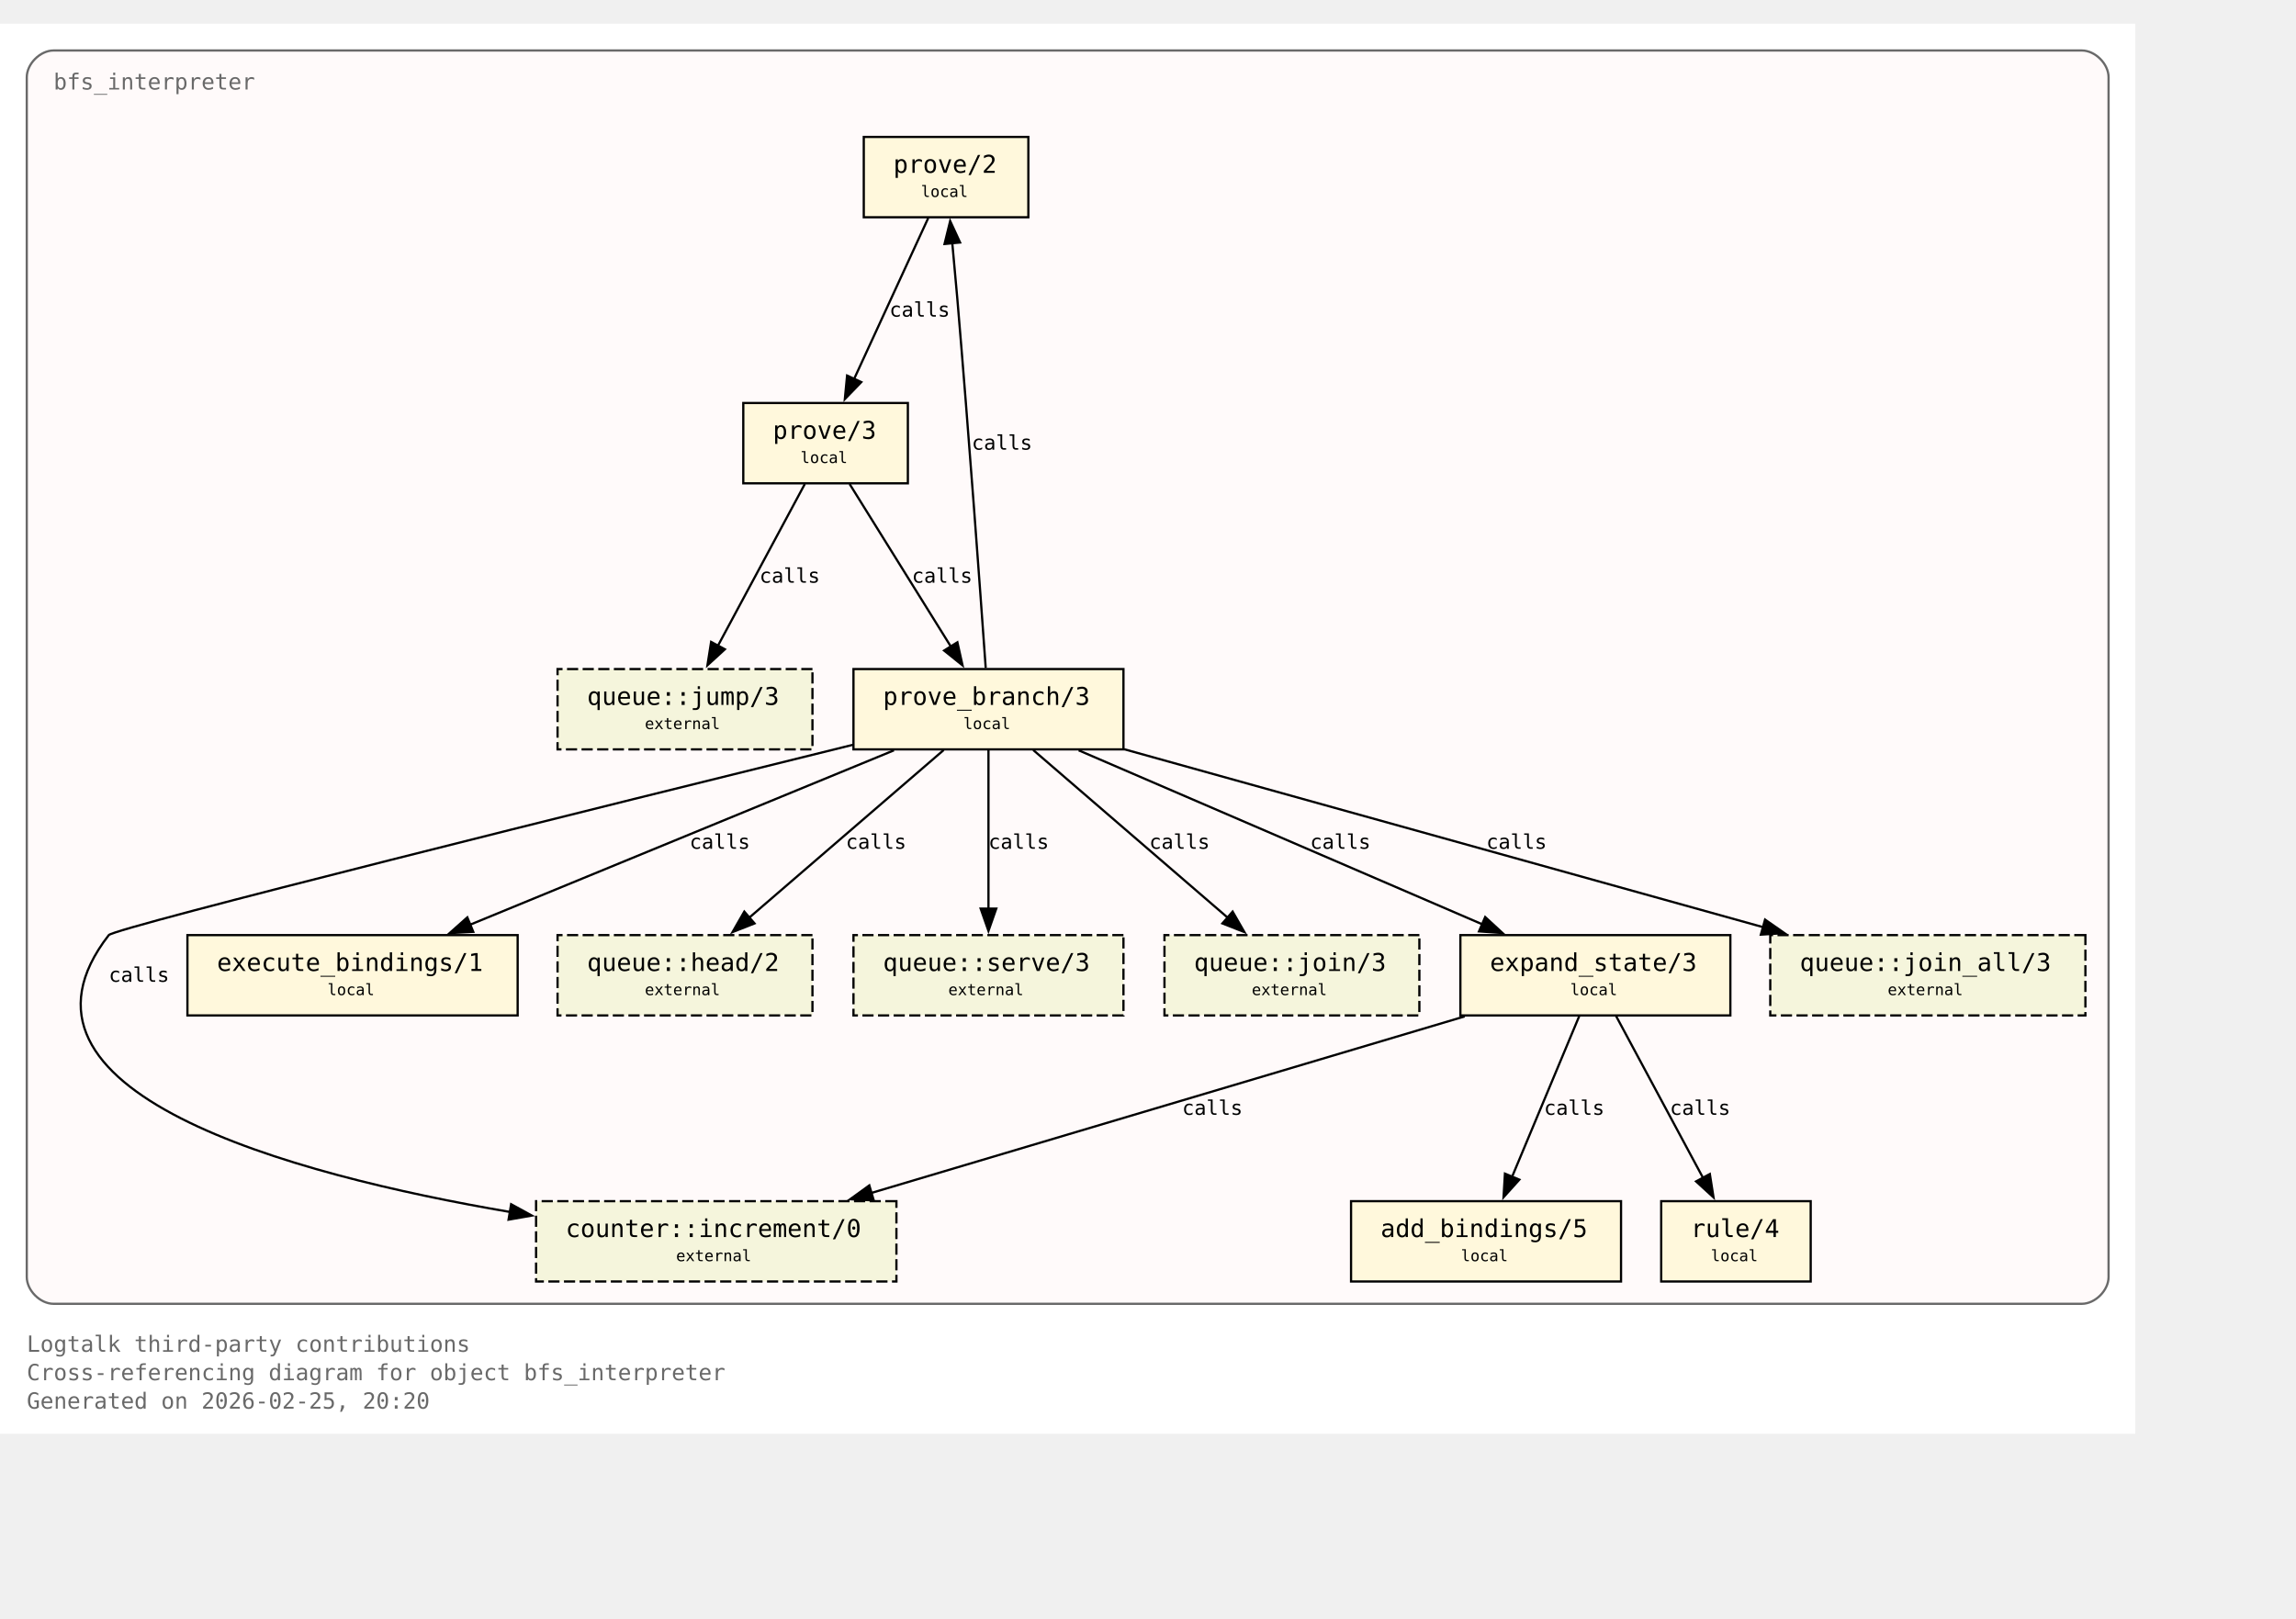
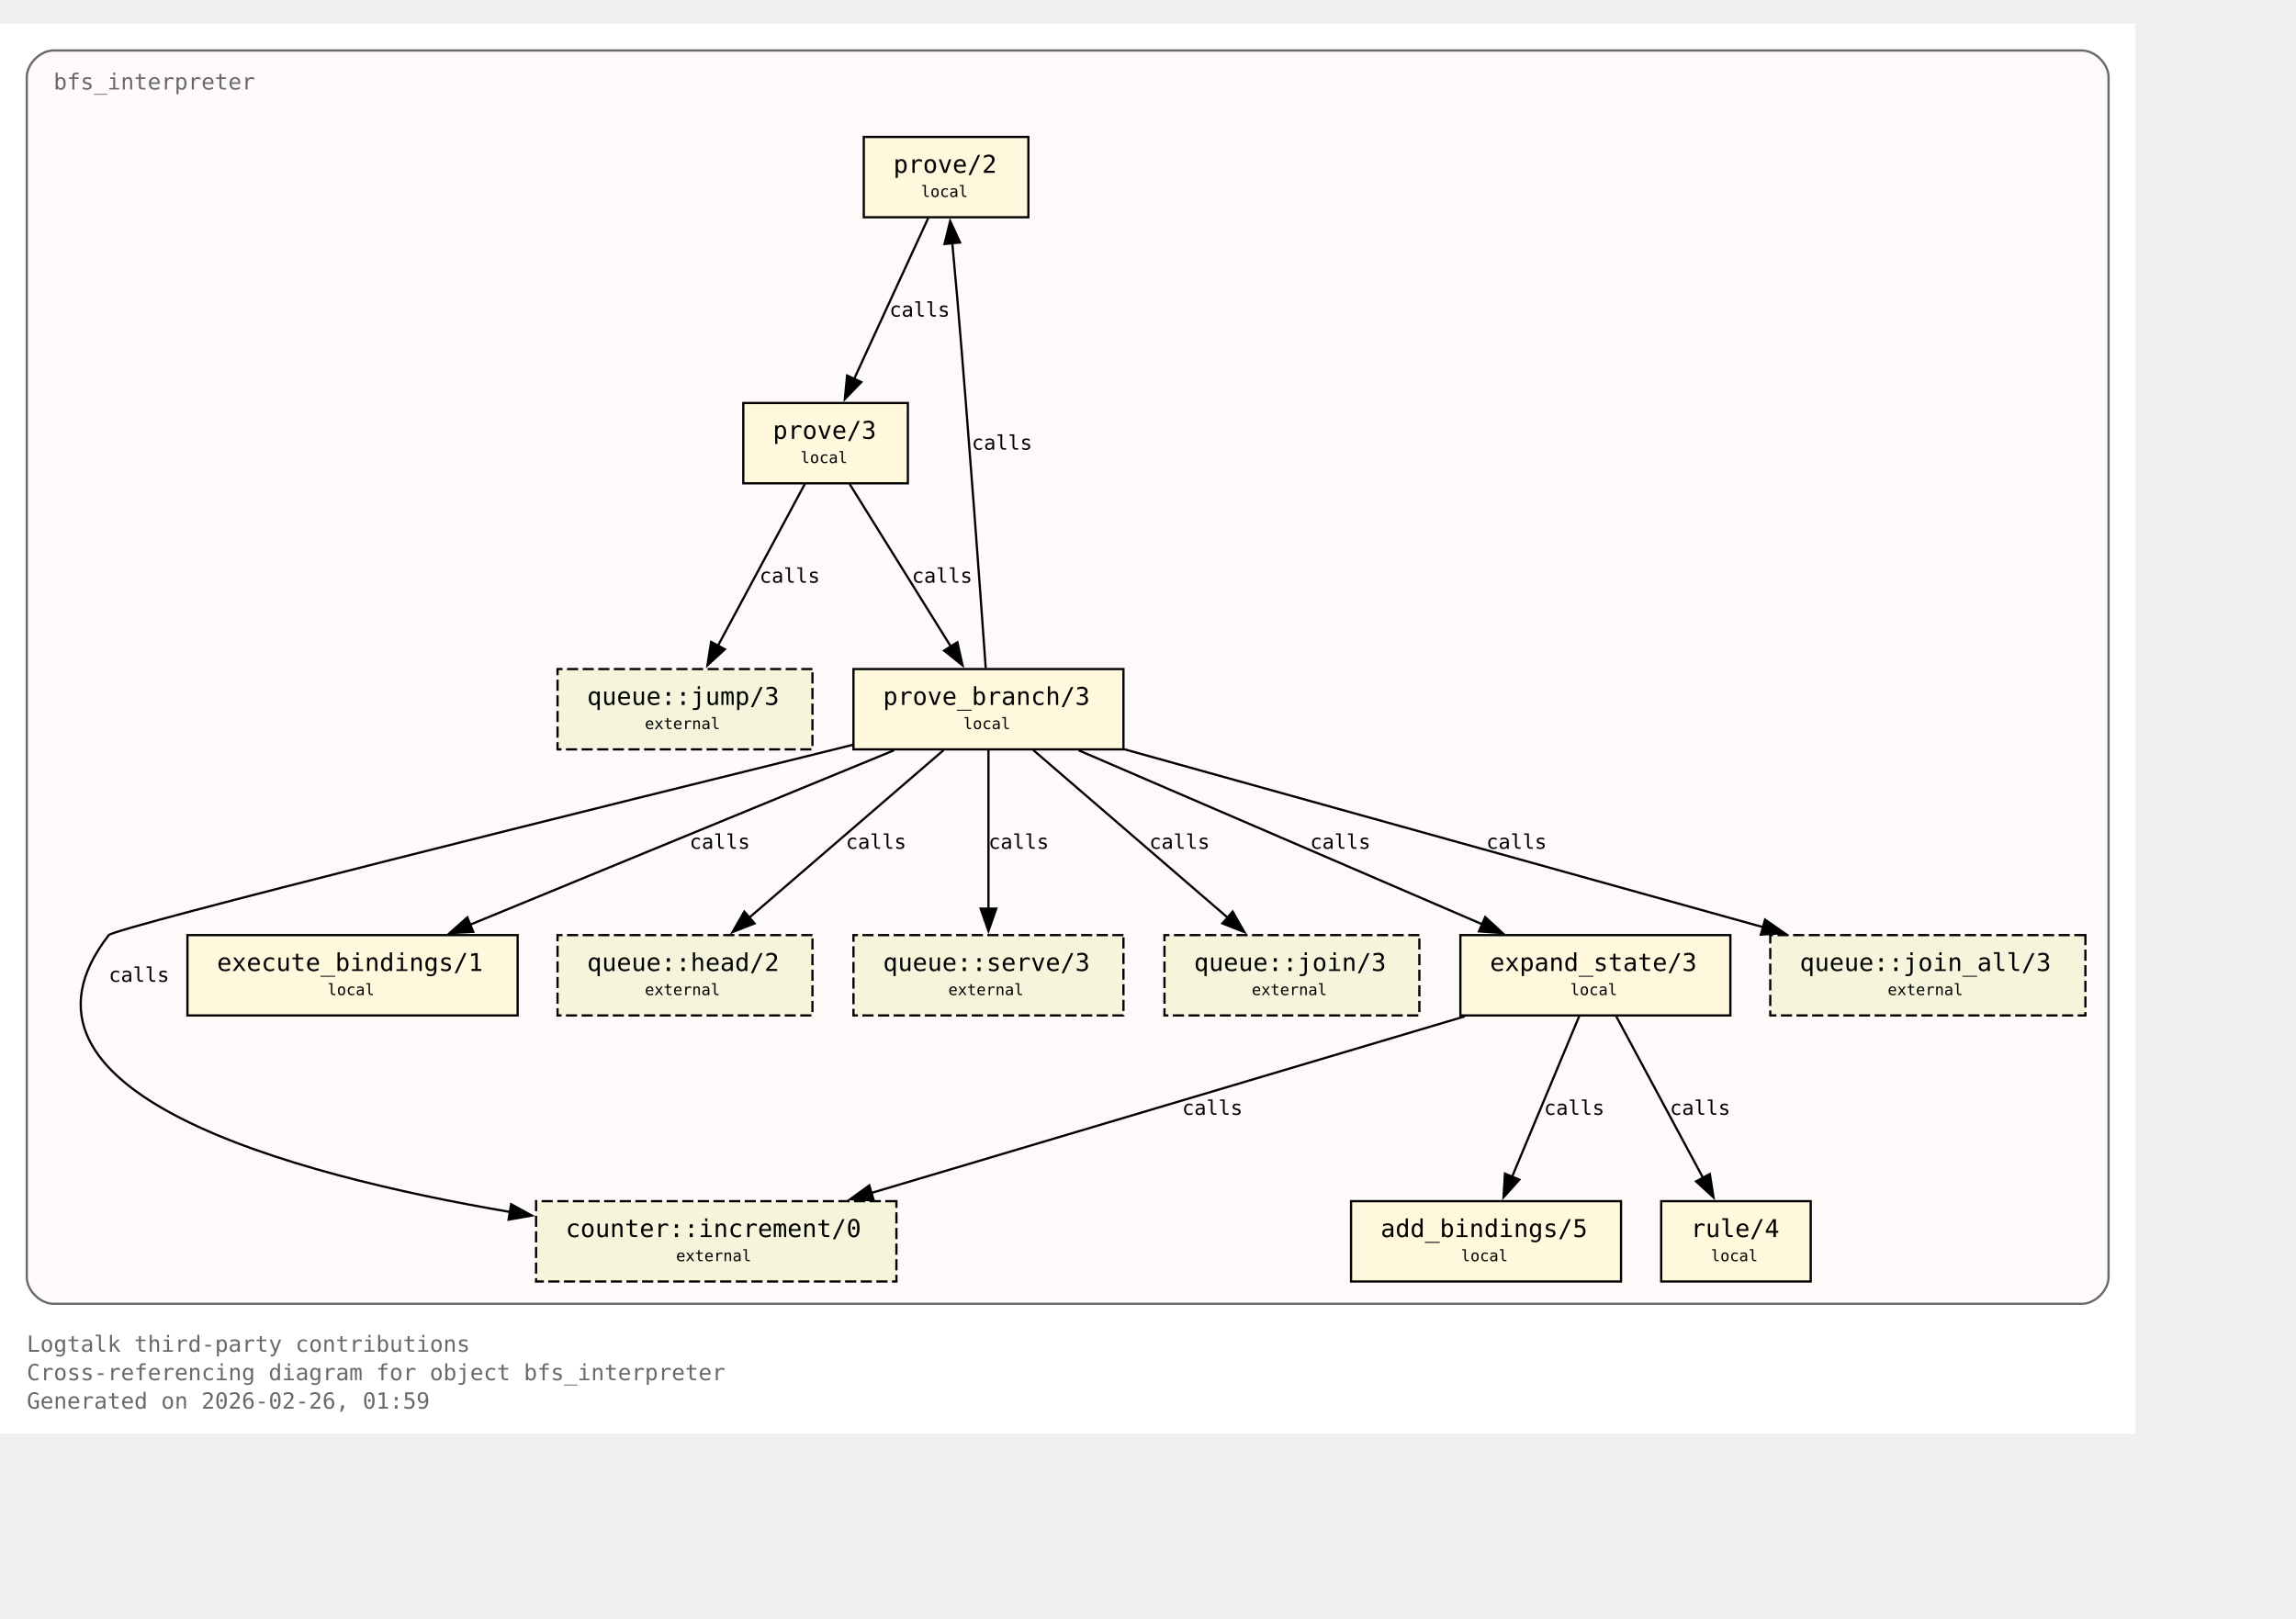
<svg xmlns="http://www.w3.org/2000/svg" xmlns:xlink="http://www.w3.org/1999/xlink" width="1101pt" height="776pt" viewBox="72.00 72.00 1029.00 704.00">
  <g id="graph0" class="graph" transform="scale(1 1) rotate(0) translate(76 700)">
    <polygon fill="white" stroke="none" points="-4,4 -4,-628 953,-628 953,4 -4,4" />
    <text xml:space="preserve" text-anchor="start" x="8" y="-32.75" font-family="Monospace" font-size="10.00" fill="dimgray">Logtalk third-party contributions</text>
    <text xml:space="preserve" text-anchor="start" x="8" y="-20" font-family="Monospace" font-size="10.00" fill="dimgray">Cross-referencing diagram for object bfs_interpreter</text>
-     <text xml:space="preserve" text-anchor="start" x="8" y="-7.25" font-family="Monospace" font-size="10.00" fill="dimgray">Generated on 2026-02-25, 20:20</text>
+     <text xml:space="preserve" text-anchor="start" x="8" y="-7.25" font-family="Monospace" font-size="10.00" fill="dimgray">Generated on 2026-02-26, 01:59</text>
    <g id="clust1" class="cluster">
      <g id="a_clust1">
        <a xlink:title="bfs_interpreter">
          <path fill="snow" stroke="dimgray" d="M20,-54.25C20,-54.25 929,-54.25 929,-54.25 935,-54.25 941,-60.25 941,-66.25 941,-66.25 941,-604 941,-604 941,-610 935,-616 929,-616 929,-616 20,-616 20,-616 14,-616 8,-610 8,-604 8,-604 8,-66.25 8,-66.25 8,-60.25 14,-54.25 20,-54.25" />
          <g id="a_clust1_0">
-             <a xlink:href="https://github.com/LogtalkDotOrg/logtalk3/tree/442ab247ebcc42b18159d91cbcdb5950dae23af0/contributions/verdi_neruda/bfs_interpreter.lgt#L35" xlink:title="https://github.com/LogtalkDotOrg/logtalk3/tree/442ab247ebcc42b18159d91cbcdb5950dae23af0/contributions/verdi_neruda/bfs_interpreter.lgt#L35">
+             <a xlink:href="https://github.com/LogtalkDotOrg/logtalk3/tree/2a44deed89d2925216f0af64252473499b28fe9b/contributions/verdi_neruda/bfs_interpreter.lgt#L35" xlink:title="https://github.com/LogtalkDotOrg/logtalk3/tree/2a44deed89d2925216f0af64252473499b28fe9b/contributions/verdi_neruda/bfs_interpreter.lgt#L35">
              <text xml:space="preserve" text-anchor="start" x="20" y="-598.5" font-family="Monospace" font-size="10.00" fill="dimgray">bfs_interpreter</text>
            </a>
          </g>
        </a>
      </g>
    </g>
    <g id="node1" class="node">
      <polygon fill="cornsilk" stroke="black" points="456.88,-577.25 383.12,-577.25 383.12,-541.25 456.88,-541.25 456.88,-577.25" />
      <text xml:space="preserve" text-anchor="start" x="391.12" y="-561.95" font-family="Monospace" font-size="9.00"> </text>
      <g id="a_node1_1">
-         <a xlink:href="https://github.com/LogtalkDotOrg/logtalk3/tree/442ab247ebcc42b18159d91cbcdb5950dae23af0/contributions/verdi_neruda/bfs_interpreter.lgt#L45" xlink:title="https://github.com/LogtalkDotOrg/logtalk3/tree/442ab247ebcc42b18159d91cbcdb5950dae23af0/contributions/verdi_neruda/bfs_interpreter.lgt#L45">
+         <a xlink:href="https://github.com/LogtalkDotOrg/logtalk3/tree/2a44deed89d2925216f0af64252473499b28fe9b/contributions/verdi_neruda/bfs_interpreter.lgt#L45" xlink:title="https://github.com/LogtalkDotOrg/logtalk3/tree/2a44deed89d2925216f0af64252473499b28fe9b/contributions/verdi_neruda/bfs_interpreter.lgt#L45">
          <text xml:space="preserve" text-anchor="start" x="396.38" y="-561.17" font-family="Monospace" font-size="11.00">prove/2</text>
        </a>
      </g>
      <text xml:space="preserve" text-anchor="start" x="443.62" y="-561.95" font-family="Monospace" font-size="9.00"> </text>
      <text xml:space="preserve" text-anchor="start" x="391.12" y="-549.58" font-family="Monospace" font-size="9.00"> </text>
      <text xml:space="preserve" text-anchor="start" x="408.75" y="-550.35" font-family="Monospace" font-size="7.00">local</text>
      <text xml:space="preserve" text-anchor="start" x="443.62" y="-549.58" font-family="Monospace" font-size="9.00"> </text>
    </g>
    <g id="node2" class="node">
      <polygon fill="cornsilk" stroke="black" points="402.88,-458 329.12,-458 329.12,-422 402.88,-422 402.88,-458" />
      <text xml:space="preserve" text-anchor="start" x="337.12" y="-442.7" font-family="Monospace" font-size="9.00"> </text>
      <g id="a_node2_2">
-         <a xlink:href="https://github.com/LogtalkDotOrg/logtalk3/tree/442ab247ebcc42b18159d91cbcdb5950dae23af0/contributions/verdi_neruda/bfs_interpreter.lgt#L48" xlink:title="https://github.com/LogtalkDotOrg/logtalk3/tree/442ab247ebcc42b18159d91cbcdb5950dae23af0/contributions/verdi_neruda/bfs_interpreter.lgt#L48">
+         <a xlink:href="https://github.com/LogtalkDotOrg/logtalk3/tree/2a44deed89d2925216f0af64252473499b28fe9b/contributions/verdi_neruda/bfs_interpreter.lgt#L48" xlink:title="https://github.com/LogtalkDotOrg/logtalk3/tree/2a44deed89d2925216f0af64252473499b28fe9b/contributions/verdi_neruda/bfs_interpreter.lgt#L48">
          <text xml:space="preserve" text-anchor="start" x="342.38" y="-441.93" font-family="Monospace" font-size="11.00">prove/3</text>
        </a>
      </g>
      <text xml:space="preserve" text-anchor="start" x="389.62" y="-442.7" font-family="Monospace" font-size="9.00"> </text>
      <text xml:space="preserve" text-anchor="start" x="337.12" y="-430.32" font-family="Monospace" font-size="9.00"> </text>
      <text xml:space="preserve" text-anchor="start" x="354.75" y="-431.1" font-family="Monospace" font-size="7.00">local</text>
      <text xml:space="preserve" text-anchor="start" x="389.62" y="-430.32" font-family="Monospace" font-size="9.00"> </text>
    </g>
    <g id="edge1" class="edge">
      <g id="a_edge1">
-         <a xlink:href="https://github.com/LogtalkDotOrg/logtalk3/tree/442ab247ebcc42b18159d91cbcdb5950dae23af0/contributions/verdi_neruda/bfs_interpreter.lgt#L45" xlink:title="calls">
+         <a xlink:href="https://github.com/LogtalkDotOrg/logtalk3/tree/2a44deed89d2925216f0af64252473499b28fe9b/contributions/verdi_neruda/bfs_interpreter.lgt#L45" xlink:title="calls">
          <path fill="none" stroke="black" d="M412.03,-540.95C403.26,-521.9 389.03,-491 378.71,-468.6" />
          <polygon fill="black" stroke="black" points="382,-467.37 374.63,-459.75 375.64,-470.29 382,-467.37" />
        </a>
      </g>
      <g id="a_edge1-label">
-         <a xlink:href="https://github.com/LogtalkDotOrg/logtalk3/tree/442ab247ebcc42b18159d91cbcdb5950dae23af0/contributions/verdi_neruda/bfs_interpreter.lgt#L45" xlink:title="https://github.com/LogtalkDotOrg/logtalk3/tree/442ab247ebcc42b18159d91cbcdb5950dae23af0/contributions/verdi_neruda/bfs_interpreter.lgt#L45">
+         <a xlink:href="https://github.com/LogtalkDotOrg/logtalk3/tree/2a44deed89d2925216f0af64252473499b28fe9b/contributions/verdi_neruda/bfs_interpreter.lgt#L45" xlink:title="https://github.com/LogtalkDotOrg/logtalk3/tree/2a44deed89d2925216f0af64252473499b28fe9b/contributions/verdi_neruda/bfs_interpreter.lgt#L45">
          <text xml:space="preserve" text-anchor="start" x="394.62" y="-496.7" font-family="Monospace" font-size="9.00">calls</text>
        </a>
      </g>
    </g>
    <g id="node3" class="node">
      <polygon fill="cornsilk" stroke="black" points="499.5,-338.75 378.5,-338.75 378.5,-302.75 499.5,-302.75 499.5,-338.75" />
      <text xml:space="preserve" text-anchor="start" x="386.5" y="-323.45" font-family="Monospace" font-size="9.00"> </text>
      <g id="a_node3_3">
-         <a xlink:href="https://github.com/LogtalkDotOrg/logtalk3/tree/442ab247ebcc42b18159d91cbcdb5950dae23af0/contributions/verdi_neruda/bfs_interpreter.lgt#L53" xlink:title="https://github.com/LogtalkDotOrg/logtalk3/tree/442ab247ebcc42b18159d91cbcdb5950dae23af0/contributions/verdi_neruda/bfs_interpreter.lgt#L53">
+         <a xlink:href="https://github.com/LogtalkDotOrg/logtalk3/tree/2a44deed89d2925216f0af64252473499b28fe9b/contributions/verdi_neruda/bfs_interpreter.lgt#L53" xlink:title="https://github.com/LogtalkDotOrg/logtalk3/tree/2a44deed89d2925216f0af64252473499b28fe9b/contributions/verdi_neruda/bfs_interpreter.lgt#L53">
          <text xml:space="preserve" text-anchor="start" x="391.75" y="-322.68" font-family="Monospace" font-size="11.00">prove_branch/3</text>
        </a>
      </g>
      <text xml:space="preserve" text-anchor="start" x="486.25" y="-323.45" font-family="Monospace" font-size="9.00"> </text>
      <text xml:space="preserve" text-anchor="start" x="386.5" y="-311.07" font-family="Monospace" font-size="9.00"> </text>
      <text xml:space="preserve" text-anchor="start" x="427.75" y="-311.85" font-family="Monospace" font-size="7.00">local</text>
      <text xml:space="preserve" text-anchor="start" x="486.25" y="-311.07" font-family="Monospace" font-size="9.00"> </text>
    </g>
    <g id="edge2" class="edge">
      <g id="a_edge2">
-         <a xlink:href="https://github.com/LogtalkDotOrg/logtalk3/tree/442ab247ebcc42b18159d91cbcdb5950dae23af0/contributions/verdi_neruda/bfs_interpreter.lgt#L48" xlink:title="calls">
+         <a xlink:href="https://github.com/LogtalkDotOrg/logtalk3/tree/2a44deed89d2925216f0af64252473499b28fe9b/contributions/verdi_neruda/bfs_interpreter.lgt#L48" xlink:title="calls">
          <path fill="none" stroke="black" d="M376.77,-421.7C388.74,-402.48 408.22,-371.19 422.2,-348.74" />
          <polygon fill="black" stroke="black" points="425.07,-350.75 427.38,-340.41 419.13,-347.05 425.07,-350.75" />
        </a>
      </g>
      <g id="a_edge2-label">
-         <a xlink:href="https://github.com/LogtalkDotOrg/logtalk3/tree/442ab247ebcc42b18159d91cbcdb5950dae23af0/contributions/verdi_neruda/bfs_interpreter.lgt#L48" xlink:title="https://github.com/LogtalkDotOrg/logtalk3/tree/442ab247ebcc42b18159d91cbcdb5950dae23af0/contributions/verdi_neruda/bfs_interpreter.lgt#L48">
+         <a xlink:href="https://github.com/LogtalkDotOrg/logtalk3/tree/2a44deed89d2925216f0af64252473499b28fe9b/contributions/verdi_neruda/bfs_interpreter.lgt#L48" xlink:title="https://github.com/LogtalkDotOrg/logtalk3/tree/2a44deed89d2925216f0af64252473499b28fe9b/contributions/verdi_neruda/bfs_interpreter.lgt#L48">
          <text xml:space="preserve" text-anchor="start" x="404.69" y="-377.45" font-family="Monospace" font-size="9.00">calls</text>
        </a>
      </g>
    </g>
    <g id="node8" class="node">
      <polygon fill="beige" stroke="black" stroke-dasharray="5,2" points="360.12,-338.75 245.88,-338.75 245.88,-302.75 360.12,-302.75 360.12,-338.75" />
      <text xml:space="preserve" text-anchor="start" x="253.88" y="-323.45" font-family="Monospace" font-size="9.00"> </text>
      <g id="a_node8_4">
        <a xlink:href="https://logtalk.org/library/queuep_0.html#jump-3" xlink:title="https://logtalk.org/library/queuep_0.html#jump-3">
          <text xml:space="preserve" text-anchor="start" x="259.12" y="-322.68" font-family="Monospace" font-size="11.00">queue::jump/3</text>
        </a>
      </g>
      <text xml:space="preserve" text-anchor="start" x="346.88" y="-323.45" font-family="Monospace" font-size="9.00"> </text>
      <text xml:space="preserve" text-anchor="start" x="253.88" y="-311.07" font-family="Monospace" font-size="9.00"> </text>
      <text xml:space="preserve" text-anchor="start" x="285" y="-311.85" font-family="Monospace" font-size="7.00">external</text>
      <text xml:space="preserve" text-anchor="start" x="346.88" y="-311.07" font-family="Monospace" font-size="9.00"> </text>
    </g>
    <g id="edge8" class="edge">
      <g id="a_edge8">
-         <a xlink:href="https://github.com/LogtalkDotOrg/logtalk3/tree/442ab247ebcc42b18159d91cbcdb5950dae23af0/contributions/verdi_neruda/bfs_interpreter.lgt#L48" xlink:title="calls">
+         <a xlink:href="https://github.com/LogtalkDotOrg/logtalk3/tree/2a44deed89d2925216f0af64252473499b28fe9b/contributions/verdi_neruda/bfs_interpreter.lgt#L48" xlink:title="calls">
          <path fill="none" stroke="black" d="M356.7,-421.7C346.42,-402.56 329.72,-371.47 317.67,-349.04" />
          <polygon fill="black" stroke="black" points="320.87,-347.61 313.05,-340.45 314.7,-350.92 320.87,-347.61" />
        </a>
      </g>
      <g id="a_edge8-label">
-         <a xlink:href="https://github.com/LogtalkDotOrg/logtalk3/tree/442ab247ebcc42b18159d91cbcdb5950dae23af0/contributions/verdi_neruda/bfs_interpreter.lgt#L48" xlink:title="https://github.com/LogtalkDotOrg/logtalk3/tree/442ab247ebcc42b18159d91cbcdb5950dae23af0/contributions/verdi_neruda/bfs_interpreter.lgt#L48">
+         <a xlink:href="https://github.com/LogtalkDotOrg/logtalk3/tree/2a44deed89d2925216f0af64252473499b28fe9b/contributions/verdi_neruda/bfs_interpreter.lgt#L48" xlink:title="https://github.com/LogtalkDotOrg/logtalk3/tree/2a44deed89d2925216f0af64252473499b28fe9b/contributions/verdi_neruda/bfs_interpreter.lgt#L48">
          <text xml:space="preserve" text-anchor="start" x="336.39" y="-377.45" font-family="Monospace" font-size="9.00">calls</text>
        </a>
      </g>
    </g>
    <g id="edge4" class="edge">
      <g id="a_edge4">
-         <a xlink:href="https://github.com/LogtalkDotOrg/logtalk3/tree/442ab247ebcc42b18159d91cbcdb5950dae23af0/contributions/verdi_neruda/bfs_interpreter.lgt#L57" xlink:title="calls">
+         <a xlink:href="https://github.com/LogtalkDotOrg/logtalk3/tree/2a44deed89d2925216f0af64252473499b28fe9b/contributions/verdi_neruda/bfs_interpreter.lgt#L57" xlink:title="calls">
          <path fill="none" stroke="black" d="M437.77,-339.22C435.45,-371.85 430.2,-444.29 425,-505.25 424.32,-513.2 423.53,-521.81 422.78,-529.74" />
          <polygon fill="black" stroke="black" points="419.31,-529.28 421.84,-539.56 426.28,-529.94 419.31,-529.28" />
        </a>
      </g>
      <g id="a_edge4-label">
-         <a xlink:href="https://github.com/LogtalkDotOrg/logtalk3/tree/442ab247ebcc42b18159d91cbcdb5950dae23af0/contributions/verdi_neruda/bfs_interpreter.lgt#L57" xlink:title="https://github.com/LogtalkDotOrg/logtalk3/tree/442ab247ebcc42b18159d91cbcdb5950dae23af0/contributions/verdi_neruda/bfs_interpreter.lgt#L57">
+         <a xlink:href="https://github.com/LogtalkDotOrg/logtalk3/tree/2a44deed89d2925216f0af64252473499b28fe9b/contributions/verdi_neruda/bfs_interpreter.lgt#L57" xlink:title="https://github.com/LogtalkDotOrg/logtalk3/tree/2a44deed89d2925216f0af64252473499b28fe9b/contributions/verdi_neruda/bfs_interpreter.lgt#L57">
          <text xml:space="preserve" text-anchor="start" x="431.51" y="-437.07" font-family="Monospace" font-size="9.00">calls</text>
        </a>
      </g>
    </g>
    <g id="node4" class="node">
      <polygon fill="cornsilk" stroke="black" points="771.5,-219.5 650.5,-219.5 650.5,-183.5 771.5,-183.5 771.5,-219.5" />
      <text xml:space="preserve" text-anchor="start" x="658.5" y="-204.2" font-family="Monospace" font-size="9.00"> </text>
      <g id="a_node4_5">
-         <a xlink:href="https://github.com/LogtalkDotOrg/logtalk3/tree/442ab247ebcc42b18159d91cbcdb5950dae23af0/contributions/verdi_neruda/bfs_interpreter.lgt#L75" xlink:title="https://github.com/LogtalkDotOrg/logtalk3/tree/442ab247ebcc42b18159d91cbcdb5950dae23af0/contributions/verdi_neruda/bfs_interpreter.lgt#L75">
+         <a xlink:href="https://github.com/LogtalkDotOrg/logtalk3/tree/2a44deed89d2925216f0af64252473499b28fe9b/contributions/verdi_neruda/bfs_interpreter.lgt#L75" xlink:title="https://github.com/LogtalkDotOrg/logtalk3/tree/2a44deed89d2925216f0af64252473499b28fe9b/contributions/verdi_neruda/bfs_interpreter.lgt#L75">
          <text xml:space="preserve" text-anchor="start" x="663.75" y="-203.43" font-family="Monospace" font-size="11.00">expand_state/3</text>
        </a>
      </g>
      <text xml:space="preserve" text-anchor="start" x="758.25" y="-204.2" font-family="Monospace" font-size="9.00"> </text>
      <text xml:space="preserve" text-anchor="start" x="658.5" y="-191.82" font-family="Monospace" font-size="9.00"> </text>
      <text xml:space="preserve" text-anchor="start" x="699.75" y="-192.6" font-family="Monospace" font-size="7.00">local</text>
      <text xml:space="preserve" text-anchor="start" x="758.25" y="-191.82" font-family="Monospace" font-size="9.00"> </text>
    </g>
    <g id="edge5" class="edge">
      <g id="a_edge5">
-         <a xlink:href="https://github.com/LogtalkDotOrg/logtalk3/tree/442ab247ebcc42b18159d91cbcdb5950dae23af0/contributions/verdi_neruda/bfs_interpreter.lgt#L57" xlink:title="calls">
+         <a xlink:href="https://github.com/LogtalkDotOrg/logtalk3/tree/2a44deed89d2925216f0af64252473499b28fe9b/contributions/verdi_neruda/bfs_interpreter.lgt#L57" xlink:title="calls">
          <path fill="none" stroke="black" d="M479.43,-302.32C527.61,-281.55 608.15,-246.84 660.41,-224.31" />
          <polygon fill="black" stroke="black" points="661.61,-227.6 669.4,-220.43 658.84,-221.17 661.61,-227.6" />
        </a>
      </g>
      <g id="a_edge5-label">
-         <a xlink:href="https://github.com/LogtalkDotOrg/logtalk3/tree/442ab247ebcc42b18159d91cbcdb5950dae23af0/contributions/verdi_neruda/bfs_interpreter.lgt#L57" xlink:title="https://github.com/LogtalkDotOrg/logtalk3/tree/442ab247ebcc42b18159d91cbcdb5950dae23af0/contributions/verdi_neruda/bfs_interpreter.lgt#L57">
+         <a xlink:href="https://github.com/LogtalkDotOrg/logtalk3/tree/2a44deed89d2925216f0af64252473499b28fe9b/contributions/verdi_neruda/bfs_interpreter.lgt#L57" xlink:title="https://github.com/LogtalkDotOrg/logtalk3/tree/2a44deed89d2925216f0af64252473499b28fe9b/contributions/verdi_neruda/bfs_interpreter.lgt#L57">
          <text xml:space="preserve" text-anchor="start" x="583.16" y="-258.2" font-family="Monospace" font-size="9.00">calls</text>
        </a>
      </g>
    </g>
    <g id="node6" class="node">
      <polygon fill="cornsilk" stroke="black" points="228,-219.5 80,-219.5 80,-183.5 228,-183.5 228,-219.5" />
      <text xml:space="preserve" text-anchor="start" x="88" y="-204.2" font-family="Monospace" font-size="9.00"> </text>
      <g id="a_node6_6">
-         <a xlink:href="https://github.com/LogtalkDotOrg/logtalk3/tree/442ab247ebcc42b18159d91cbcdb5950dae23af0/contributions/verdi_neruda/bfs_interpreter.lgt#L100" xlink:title="https://github.com/LogtalkDotOrg/logtalk3/tree/442ab247ebcc42b18159d91cbcdb5950dae23af0/contributions/verdi_neruda/bfs_interpreter.lgt#L100">
+         <a xlink:href="https://github.com/LogtalkDotOrg/logtalk3/tree/2a44deed89d2925216f0af64252473499b28fe9b/contributions/verdi_neruda/bfs_interpreter.lgt#L100" xlink:title="https://github.com/LogtalkDotOrg/logtalk3/tree/2a44deed89d2925216f0af64252473499b28fe9b/contributions/verdi_neruda/bfs_interpreter.lgt#L100">
          <text xml:space="preserve" text-anchor="start" x="93.25" y="-203.43" font-family="Monospace" font-size="11.00">execute_bindings/1</text>
        </a>
      </g>
      <text xml:space="preserve" text-anchor="start" x="214.75" y="-204.2" font-family="Monospace" font-size="9.00"> </text>
      <text xml:space="preserve" text-anchor="start" x="88" y="-191.82" font-family="Monospace" font-size="9.00"> </text>
      <text xml:space="preserve" text-anchor="start" x="142.75" y="-192.6" font-family="Monospace" font-size="7.00">local</text>
      <text xml:space="preserve" text-anchor="start" x="214.75" y="-191.82" font-family="Monospace" font-size="9.00"> </text>
    </g>
    <g id="edge3" class="edge">
      <g id="a_edge3">
-         <a xlink:href="https://github.com/LogtalkDotOrg/logtalk3/tree/442ab247ebcc42b18159d91cbcdb5950dae23af0/contributions/verdi_neruda/bfs_interpreter.lgt#L53" xlink:title="calls">
+         <a xlink:href="https://github.com/LogtalkDotOrg/logtalk3/tree/2a44deed89d2925216f0af64252473499b28fe9b/contributions/verdi_neruda/bfs_interpreter.lgt#L53" xlink:title="calls">
          <path fill="none" stroke="black" d="M396.64,-302.32C346.05,-281.51 261.41,-246.69 206.66,-224.16" />
          <polygon fill="black" stroke="black" points="208.11,-220.97 197.53,-220.41 205.44,-227.45 208.11,-220.97" />
        </a>
      </g>
      <g id="a_edge3-label">
-         <a xlink:href="https://github.com/LogtalkDotOrg/logtalk3/tree/442ab247ebcc42b18159d91cbcdb5950dae23af0/contributions/verdi_neruda/bfs_interpreter.lgt#L53" xlink:title="https://github.com/LogtalkDotOrg/logtalk3/tree/442ab247ebcc42b18159d91cbcdb5950dae23af0/contributions/verdi_neruda/bfs_interpreter.lgt#L53">
+         <a xlink:href="https://github.com/LogtalkDotOrg/logtalk3/tree/2a44deed89d2925216f0af64252473499b28fe9b/contributions/verdi_neruda/bfs_interpreter.lgt#L53" xlink:title="https://github.com/LogtalkDotOrg/logtalk3/tree/2a44deed89d2925216f0af64252473499b28fe9b/contributions/verdi_neruda/bfs_interpreter.lgt#L53">
          <text xml:space="preserve" text-anchor="start" x="305.05" y="-258.2" font-family="Monospace" font-size="9.00">calls</text>
        </a>
      </g>
    </g>
    <g id="node9" class="node">
      <polygon fill="beige" stroke="black" stroke-dasharray="5,2" points="360.12,-219.5 245.88,-219.5 245.88,-183.5 360.12,-183.5 360.12,-219.5" />
      <text xml:space="preserve" text-anchor="start" x="253.88" y="-204.2" font-family="Monospace" font-size="9.00"> </text>
      <g id="a_node9_7">
        <a xlink:href="https://logtalk.org/library/queuep_0.html#head-2" xlink:title="https://logtalk.org/library/queuep_0.html#head-2">
          <text xml:space="preserve" text-anchor="start" x="259.12" y="-203.43" font-family="Monospace" font-size="11.00">queue::head/2</text>
        </a>
      </g>
      <text xml:space="preserve" text-anchor="start" x="346.88" y="-204.2" font-family="Monospace" font-size="9.00"> </text>
      <text xml:space="preserve" text-anchor="start" x="253.88" y="-191.82" font-family="Monospace" font-size="9.00"> </text>
      <text xml:space="preserve" text-anchor="start" x="285" y="-192.6" font-family="Monospace" font-size="7.00">external</text>
      <text xml:space="preserve" text-anchor="start" x="346.88" y="-191.82" font-family="Monospace" font-size="9.00"> </text>
    </g>
    <g id="edge9" class="edge">
      <g id="a_edge9">
-         <a xlink:href="https://github.com/LogtalkDotOrg/logtalk3/tree/442ab247ebcc42b18159d91cbcdb5950dae23af0/contributions/verdi_neruda/bfs_interpreter.lgt#L53" xlink:title="calls">
+         <a xlink:href="https://github.com/LogtalkDotOrg/logtalk3/tree/2a44deed89d2925216f0af64252473499b28fe9b/contributions/verdi_neruda/bfs_interpreter.lgt#L53" xlink:title="calls">
          <path fill="none" stroke="black" d="M418.93,-302.45C395.83,-282.53 357.71,-249.67 331.53,-227.1" />
          <polygon fill="black" stroke="black" points="334.16,-224.74 324.3,-220.86 329.58,-230.04 334.16,-224.74" />
        </a>
      </g>
      <g id="a_edge9-label">
-         <a xlink:href="https://github.com/LogtalkDotOrg/logtalk3/tree/442ab247ebcc42b18159d91cbcdb5950dae23af0/contributions/verdi_neruda/bfs_interpreter.lgt#L53" xlink:title="https://github.com/LogtalkDotOrg/logtalk3/tree/442ab247ebcc42b18159d91cbcdb5950dae23af0/contributions/verdi_neruda/bfs_interpreter.lgt#L53">
+         <a xlink:href="https://github.com/LogtalkDotOrg/logtalk3/tree/2a44deed89d2925216f0af64252473499b28fe9b/contributions/verdi_neruda/bfs_interpreter.lgt#L53" xlink:title="https://github.com/LogtalkDotOrg/logtalk3/tree/2a44deed89d2925216f0af64252473499b28fe9b/contributions/verdi_neruda/bfs_interpreter.lgt#L53">
          <text xml:space="preserve" text-anchor="start" x="375.08" y="-258.2" font-family="Monospace" font-size="9.00">calls</text>
        </a>
      </g>
    </g>
    <g id="node10" class="node">
      <polygon fill="beige" stroke="black" stroke-dasharray="5,2" points="499.5,-219.5 378.5,-219.5 378.5,-183.5 499.5,-183.5 499.5,-219.5" />
      <text xml:space="preserve" text-anchor="start" x="386.5" y="-204.2" font-family="Monospace" font-size="9.00"> </text>
      <g id="a_node10_8">
        <a xlink:href="https://logtalk.org/library/queuep_0.html#serve-3" xlink:title="https://logtalk.org/library/queuep_0.html#serve-3">
          <text xml:space="preserve" text-anchor="start" x="391.75" y="-203.43" font-family="Monospace" font-size="11.00">queue::serve/3</text>
        </a>
      </g>
      <text xml:space="preserve" text-anchor="start" x="486.25" y="-204.2" font-family="Monospace" font-size="9.00"> </text>
      <text xml:space="preserve" text-anchor="start" x="386.5" y="-191.82" font-family="Monospace" font-size="9.00"> </text>
      <text xml:space="preserve" text-anchor="start" x="421" y="-192.6" font-family="Monospace" font-size="7.00">external</text>
      <text xml:space="preserve" text-anchor="start" x="486.25" y="-191.82" font-family="Monospace" font-size="9.00"> </text>
    </g>
    <g id="edge10" class="edge">
      <g id="a_edge10">
-         <a xlink:href="https://github.com/LogtalkDotOrg/logtalk3/tree/442ab247ebcc42b18159d91cbcdb5950dae23af0/contributions/verdi_neruda/bfs_interpreter.lgt#L57" xlink:title="calls">
+         <a xlink:href="https://github.com/LogtalkDotOrg/logtalk3/tree/2a44deed89d2925216f0af64252473499b28fe9b/contributions/verdi_neruda/bfs_interpreter.lgt#L57" xlink:title="calls">
          <path fill="none" stroke="black" d="M439,-302.45C439,-283.75 439,-253.62 439,-231.33" />
          <polygon fill="black" stroke="black" points="442.5,-231.39 439,-221.39 435.5,-231.39 442.5,-231.39" />
        </a>
      </g>
      <g id="a_edge10-label">
-         <a xlink:href="https://github.com/LogtalkDotOrg/logtalk3/tree/442ab247ebcc42b18159d91cbcdb5950dae23af0/contributions/verdi_neruda/bfs_interpreter.lgt#L57" xlink:title="https://github.com/LogtalkDotOrg/logtalk3/tree/442ab247ebcc42b18159d91cbcdb5950dae23af0/contributions/verdi_neruda/bfs_interpreter.lgt#L57">
+         <a xlink:href="https://github.com/LogtalkDotOrg/logtalk3/tree/2a44deed89d2925216f0af64252473499b28fe9b/contributions/verdi_neruda/bfs_interpreter.lgt#L57" xlink:title="https://github.com/LogtalkDotOrg/logtalk3/tree/2a44deed89d2925216f0af64252473499b28fe9b/contributions/verdi_neruda/bfs_interpreter.lgt#L57">
          <text xml:space="preserve" text-anchor="start" x="439" y="-258.2" font-family="Monospace" font-size="9.00">calls</text>
        </a>
      </g>
    </g>
    <g id="node11" class="node">
      <polygon fill="beige" stroke="black" stroke-dasharray="5,2" points="632.12,-219.5 517.88,-219.5 517.88,-183.5 632.12,-183.5 632.12,-219.5" />
      <text xml:space="preserve" text-anchor="start" x="525.88" y="-204.2" font-family="Monospace" font-size="9.00"> </text>
      <g id="a_node11_9">
        <a xlink:href="https://logtalk.org/library/queuep_0.html#join-3" xlink:title="https://logtalk.org/library/queuep_0.html#join-3">
          <text xml:space="preserve" text-anchor="start" x="531.12" y="-203.43" font-family="Monospace" font-size="11.00">queue::join/3</text>
        </a>
      </g>
      <text xml:space="preserve" text-anchor="start" x="618.88" y="-204.2" font-family="Monospace" font-size="9.00"> </text>
      <text xml:space="preserve" text-anchor="start" x="525.88" y="-191.82" font-family="Monospace" font-size="9.00"> </text>
      <text xml:space="preserve" text-anchor="start" x="557" y="-192.6" font-family="Monospace" font-size="7.00">external</text>
      <text xml:space="preserve" text-anchor="start" x="618.88" y="-191.82" font-family="Monospace" font-size="9.00"> </text>
    </g>
    <g id="edge11" class="edge">
      <g id="a_edge11">
-         <a xlink:href="https://github.com/LogtalkDotOrg/logtalk3/tree/442ab247ebcc42b18159d91cbcdb5950dae23af0/contributions/verdi_neruda/bfs_interpreter.lgt#L57" xlink:title="calls">
+         <a xlink:href="https://github.com/LogtalkDotOrg/logtalk3/tree/2a44deed89d2925216f0af64252473499b28fe9b/contributions/verdi_neruda/bfs_interpreter.lgt#L57" xlink:title="calls">
          <path fill="none" stroke="black" d="M459.07,-302.45C482.17,-282.53 520.29,-249.67 546.47,-227.1" />
          <polygon fill="black" stroke="black" points="548.42,-230.04 553.7,-220.86 543.84,-224.74 548.42,-230.04" />
        </a>
      </g>
      <g id="a_edge11-label">
-         <a xlink:href="https://github.com/LogtalkDotOrg/logtalk3/tree/442ab247ebcc42b18159d91cbcdb5950dae23af0/contributions/verdi_neruda/bfs_interpreter.lgt#L57" xlink:title="https://github.com/LogtalkDotOrg/logtalk3/tree/442ab247ebcc42b18159d91cbcdb5950dae23af0/contributions/verdi_neruda/bfs_interpreter.lgt#L57">
+         <a xlink:href="https://github.com/LogtalkDotOrg/logtalk3/tree/2a44deed89d2925216f0af64252473499b28fe9b/contributions/verdi_neruda/bfs_interpreter.lgt#L57" xlink:title="https://github.com/LogtalkDotOrg/logtalk3/tree/2a44deed89d2925216f0af64252473499b28fe9b/contributions/verdi_neruda/bfs_interpreter.lgt#L57">
          <text xml:space="preserve" text-anchor="start" x="511.08" y="-258.2" font-family="Monospace" font-size="9.00">calls</text>
        </a>
      </g>
    </g>
    <g id="node12" class="node">
      <polygon fill="beige" stroke="black" stroke-dasharray="5,2" points="397.75,-100.25 236.25,-100.25 236.25,-64.25 397.75,-64.25 397.75,-100.25" />
      <text xml:space="preserve" text-anchor="start" x="244.25" y="-84.95" font-family="Monospace" font-size="9.00"> </text>
      <g id="a_node12_10">
        <a xlink:href="https://logtalk.org/library/counter_0.html#increment-0" xlink:title="https://logtalk.org/library/counter_0.html#increment-0">
          <text xml:space="preserve" text-anchor="start" x="249.5" y="-84.17" font-family="Monospace" font-size="11.00">counter::increment/0</text>
        </a>
      </g>
      <text xml:space="preserve" text-anchor="start" x="384.5" y="-84.95" font-family="Monospace" font-size="9.00"> </text>
      <text xml:space="preserve" text-anchor="start" x="244.25" y="-72.58" font-family="Monospace" font-size="9.00"> </text>
      <text xml:space="preserve" text-anchor="start" x="299" y="-73.35" font-family="Monospace" font-size="7.00">external</text>
      <text xml:space="preserve" text-anchor="start" x="384.5" y="-72.58" font-family="Monospace" font-size="9.00"> </text>
    </g>
    <g id="edge12" class="edge">
      <g id="a_edge12">
-         <a xlink:href="https://github.com/LogtalkDotOrg/logtalk3/tree/442ab247ebcc42b18159d91cbcdb5950dae23af0/contributions/verdi_neruda/bfs_interpreter.lgt#L57" xlink:title="calls">
+         <a xlink:href="https://github.com/LogtalkDotOrg/logtalk3/tree/2a44deed89d2925216f0af64252473499b28fe9b/contributions/verdi_neruda/bfs_interpreter.lgt#L57" xlink:title="calls">
          <path fill="none" stroke="black" d="M378.32,-304.82C268.39,-277.71 47.35,-222.85 44.75,-219.5 -10,-149.09 125.72,-112.3 224.6,-95.41" />
          <polygon fill="black" stroke="black" points="225.07,-98.88 234.36,-93.79 223.92,-91.97 225.07,-98.88" />
        </a>
      </g>
      <g id="a_edge12-label">
-         <a xlink:href="https://github.com/LogtalkDotOrg/logtalk3/tree/442ab247ebcc42b18159d91cbcdb5950dae23af0/contributions/verdi_neruda/bfs_interpreter.lgt#L57" xlink:title="https://github.com/LogtalkDotOrg/logtalk3/tree/442ab247ebcc42b18159d91cbcdb5950dae23af0/contributions/verdi_neruda/bfs_interpreter.lgt#L57">
+         <a xlink:href="https://github.com/LogtalkDotOrg/logtalk3/tree/2a44deed89d2925216f0af64252473499b28fe9b/contributions/verdi_neruda/bfs_interpreter.lgt#L57" xlink:title="https://github.com/LogtalkDotOrg/logtalk3/tree/2a44deed89d2925216f0af64252473499b28fe9b/contributions/verdi_neruda/bfs_interpreter.lgt#L57">
          <text xml:space="preserve" text-anchor="start" x="44.75" y="-198.57" font-family="Monospace" font-size="9.00">calls</text>
        </a>
      </g>
    </g>
    <g id="node13" class="node">
      <polygon fill="beige" stroke="black" stroke-dasharray="5,2" points="930.62,-219.5 789.38,-219.5 789.38,-183.5 930.62,-183.5 930.62,-219.5" />
      <text xml:space="preserve" text-anchor="start" x="797.38" y="-204.2" font-family="Monospace" font-size="9.00"> </text>
      <g id="a_node13_11">
        <a xlink:href="https://logtalk.org/library/queuep_0.html#join-all-3" xlink:title="https://logtalk.org/library/queuep_0.html#join-all-3">
          <text xml:space="preserve" text-anchor="start" x="802.62" y="-203.43" font-family="Monospace" font-size="11.00">queue::join_all/3</text>
        </a>
      </g>
      <text xml:space="preserve" text-anchor="start" x="917.38" y="-204.2" font-family="Monospace" font-size="9.00"> </text>
      <text xml:space="preserve" text-anchor="start" x="797.38" y="-191.82" font-family="Monospace" font-size="9.00"> </text>
      <text xml:space="preserve" text-anchor="start" x="842" y="-192.6" font-family="Monospace" font-size="7.00">external</text>
      <text xml:space="preserve" text-anchor="start" x="917.38" y="-191.82" font-family="Monospace" font-size="9.00"> </text>
    </g>
    <g id="edge13" class="edge">
      <g id="a_edge13">
-         <a xlink:href="https://github.com/LogtalkDotOrg/logtalk3/tree/442ab247ebcc42b18159d91cbcdb5950dae23af0/contributions/verdi_neruda/bfs_interpreter.lgt#L57" xlink:title="calls">
+         <a xlink:href="https://github.com/LogtalkDotOrg/logtalk3/tree/2a44deed89d2925216f0af64252473499b28fe9b/contributions/verdi_neruda/bfs_interpreter.lgt#L57" xlink:title="calls">
          <path fill="none" stroke="black" d="M499.77,-302.83C575.61,-281.7 705.21,-245.61 786.54,-222.96" />
          <polygon fill="black" stroke="black" points="787.04,-226.45 795.73,-220.4 785.16,-219.71 787.04,-226.45" />
        </a>
      </g>
      <g id="a_edge13-label">
-         <a xlink:href="https://github.com/LogtalkDotOrg/logtalk3/tree/442ab247ebcc42b18159d91cbcdb5950dae23af0/contributions/verdi_neruda/bfs_interpreter.lgt#L57" xlink:title="https://github.com/LogtalkDotOrg/logtalk3/tree/442ab247ebcc42b18159d91cbcdb5950dae23af0/contributions/verdi_neruda/bfs_interpreter.lgt#L57">
+         <a xlink:href="https://github.com/LogtalkDotOrg/logtalk3/tree/2a44deed89d2925216f0af64252473499b28fe9b/contributions/verdi_neruda/bfs_interpreter.lgt#L57" xlink:title="https://github.com/LogtalkDotOrg/logtalk3/tree/2a44deed89d2925216f0af64252473499b28fe9b/contributions/verdi_neruda/bfs_interpreter.lgt#L57">
          <text xml:space="preserve" text-anchor="start" x="662.12" y="-258.2" font-family="Monospace" font-size="9.00">calls</text>
        </a>
      </g>
    </g>
    <g id="node5" class="node">
      <polygon fill="cornsilk" stroke="black" points="722.5,-100.25 601.5,-100.25 601.5,-64.25 722.5,-64.25 722.5,-100.25" />
      <text xml:space="preserve" text-anchor="start" x="609.5" y="-84.95" font-family="Monospace" font-size="9.00"> </text>
      <g id="a_node5_12">
-         <a xlink:href="https://github.com/LogtalkDotOrg/logtalk3/tree/442ab247ebcc42b18159d91cbcdb5950dae23af0/contributions/verdi_neruda/bfs_interpreter.lgt#L94" xlink:title="https://github.com/LogtalkDotOrg/logtalk3/tree/442ab247ebcc42b18159d91cbcdb5950dae23af0/contributions/verdi_neruda/bfs_interpreter.lgt#L94">
+         <a xlink:href="https://github.com/LogtalkDotOrg/logtalk3/tree/2a44deed89d2925216f0af64252473499b28fe9b/contributions/verdi_neruda/bfs_interpreter.lgt#L94" xlink:title="https://github.com/LogtalkDotOrg/logtalk3/tree/2a44deed89d2925216f0af64252473499b28fe9b/contributions/verdi_neruda/bfs_interpreter.lgt#L94">
          <text xml:space="preserve" text-anchor="start" x="614.75" y="-84.17" font-family="Monospace" font-size="11.00">add_bindings/5</text>
        </a>
      </g>
      <text xml:space="preserve" text-anchor="start" x="709.25" y="-84.95" font-family="Monospace" font-size="9.00"> </text>
      <text xml:space="preserve" text-anchor="start" x="609.5" y="-72.58" font-family="Monospace" font-size="9.00"> </text>
      <text xml:space="preserve" text-anchor="start" x="650.75" y="-73.35" font-family="Monospace" font-size="7.00">local</text>
      <text xml:space="preserve" text-anchor="start" x="709.25" y="-72.58" font-family="Monospace" font-size="9.00"> </text>
    </g>
    <g id="edge7" class="edge">
      <g id="a_edge7">
-         <a xlink:href="https://github.com/LogtalkDotOrg/logtalk3/tree/442ab247ebcc42b18159d91cbcdb5950dae23af0/contributions/verdi_neruda/bfs_interpreter.lgt#L76" xlink:title="calls">
+         <a xlink:href="https://github.com/LogtalkDotOrg/logtalk3/tree/2a44deed89d2925216f0af64252473499b28fe9b/contributions/verdi_neruda/bfs_interpreter.lgt#L76" xlink:title="calls">
          <path fill="none" stroke="black" d="M703.77,-183.2C695.84,-164.24 683.01,-133.53 673.66,-111.15" />
          <polygon fill="black" stroke="black" points="676.93,-109.9 669.84,-102.02 670.47,-112.59 676.93,-109.9" />
        </a>
      </g>
      <g id="a_edge7-label">
-         <a xlink:href="https://github.com/LogtalkDotOrg/logtalk3/tree/442ab247ebcc42b18159d91cbcdb5950dae23af0/contributions/verdi_neruda/bfs_interpreter.lgt#L76" xlink:title="https://github.com/LogtalkDotOrg/logtalk3/tree/442ab247ebcc42b18159d91cbcdb5950dae23af0/contributions/verdi_neruda/bfs_interpreter.lgt#L76">
+         <a xlink:href="https://github.com/LogtalkDotOrg/logtalk3/tree/2a44deed89d2925216f0af64252473499b28fe9b/contributions/verdi_neruda/bfs_interpreter.lgt#L76" xlink:title="https://github.com/LogtalkDotOrg/logtalk3/tree/2a44deed89d2925216f0af64252473499b28fe9b/contributions/verdi_neruda/bfs_interpreter.lgt#L76">
          <text xml:space="preserve" text-anchor="start" x="687.97" y="-138.95" font-family="Monospace" font-size="9.00">calls</text>
        </a>
      </g>
    </g>
    <g id="node7" class="node">
      <polygon fill="cornsilk" stroke="black" points="807.5,-100.25 740.5,-100.25 740.5,-64.25 807.5,-64.25 807.5,-100.25" />
      <text xml:space="preserve" text-anchor="start" x="748.5" y="-84.95" font-family="Monospace" font-size="9.00"> </text>
      <g id="a_node7_13">
-         <a xlink:href="https://github.com/LogtalkDotOrg/logtalk3/tree/442ab247ebcc42b18159d91cbcdb5950dae23af0/contributions/verdi_neruda/bfs_interpreter.lgt#L105" xlink:title="https://github.com/LogtalkDotOrg/logtalk3/tree/442ab247ebcc42b18159d91cbcdb5950dae23af0/contributions/verdi_neruda/bfs_interpreter.lgt#L105">
+         <a xlink:href="https://github.com/LogtalkDotOrg/logtalk3/tree/2a44deed89d2925216f0af64252473499b28fe9b/contributions/verdi_neruda/bfs_interpreter.lgt#L105" xlink:title="https://github.com/LogtalkDotOrg/logtalk3/tree/2a44deed89d2925216f0af64252473499b28fe9b/contributions/verdi_neruda/bfs_interpreter.lgt#L105">
          <text xml:space="preserve" text-anchor="start" x="753.75" y="-84.17" font-family="Monospace" font-size="11.00">rule/4</text>
        </a>
      </g>
      <text xml:space="preserve" text-anchor="start" x="794.25" y="-84.95" font-family="Monospace" font-size="9.00"> </text>
      <text xml:space="preserve" text-anchor="start" x="748.5" y="-72.58" font-family="Monospace" font-size="9.00"> </text>
      <text xml:space="preserve" text-anchor="start" x="762.75" y="-73.35" font-family="Monospace" font-size="7.00">local</text>
      <text xml:space="preserve" text-anchor="start" x="794.25" y="-72.58" font-family="Monospace" font-size="9.00"> </text>
    </g>
    <g id="edge6" class="edge">
      <g id="a_edge6">
-         <a xlink:href="https://github.com/LogtalkDotOrg/logtalk3/tree/442ab247ebcc42b18159d91cbcdb5950dae23af0/contributions/verdi_neruda/bfs_interpreter.lgt#L76" xlink:title="calls">
+         <a xlink:href="https://github.com/LogtalkDotOrg/logtalk3/tree/2a44deed89d2925216f0af64252473499b28fe9b/contributions/verdi_neruda/bfs_interpreter.lgt#L76" xlink:title="calls">
          <path fill="none" stroke="black" d="M720.3,-183.2C730.58,-164.06 747.28,-132.97 759.33,-110.54" />
          <polygon fill="black" stroke="black" points="762.3,-112.42 763.95,-101.95 756.13,-109.11 762.3,-112.42" />
        </a>
      </g>
      <g id="a_edge6-label">
-         <a xlink:href="https://github.com/LogtalkDotOrg/logtalk3/tree/442ab247ebcc42b18159d91cbcdb5950dae23af0/contributions/verdi_neruda/bfs_interpreter.lgt#L76" xlink:title="https://github.com/LogtalkDotOrg/logtalk3/tree/442ab247ebcc42b18159d91cbcdb5950dae23af0/contributions/verdi_neruda/bfs_interpreter.lgt#L76">
+         <a xlink:href="https://github.com/LogtalkDotOrg/logtalk3/tree/2a44deed89d2925216f0af64252473499b28fe9b/contributions/verdi_neruda/bfs_interpreter.lgt#L76" xlink:title="https://github.com/LogtalkDotOrg/logtalk3/tree/2a44deed89d2925216f0af64252473499b28fe9b/contributions/verdi_neruda/bfs_interpreter.lgt#L76">
          <text xml:space="preserve" text-anchor="start" x="744.39" y="-138.95" font-family="Monospace" font-size="9.00">calls</text>
        </a>
      </g>
    </g>
    <g id="edge14" class="edge">
      <g id="a_edge14">
-         <a xlink:href="https://github.com/LogtalkDotOrg/logtalk3/tree/442ab247ebcc42b18159d91cbcdb5950dae23af0/contributions/verdi_neruda/bfs_interpreter.lgt#L76" xlink:title="calls">
+         <a xlink:href="https://github.com/LogtalkDotOrg/logtalk3/tree/2a44deed89d2925216f0af64252473499b28fe9b/contributions/verdi_neruda/bfs_interpreter.lgt#L76" xlink:title="calls">
          <path fill="none" stroke="black" d="M652.44,-183.07C581.44,-161.94 461.93,-126.38 386.38,-103.9" />
          <polygon fill="black" stroke="black" points="387.59,-100.61 377.01,-101.11 385.6,-107.32 387.59,-100.61" />
        </a>
      </g>
      <g id="a_edge14-label">
-         <a xlink:href="https://github.com/LogtalkDotOrg/logtalk3/tree/442ab247ebcc42b18159d91cbcdb5950dae23af0/contributions/verdi_neruda/bfs_interpreter.lgt#L76" xlink:title="https://github.com/LogtalkDotOrg/logtalk3/tree/442ab247ebcc42b18159d91cbcdb5950dae23af0/contributions/verdi_neruda/bfs_interpreter.lgt#L76">
+         <a xlink:href="https://github.com/LogtalkDotOrg/logtalk3/tree/2a44deed89d2925216f0af64252473499b28fe9b/contributions/verdi_neruda/bfs_interpreter.lgt#L76" xlink:title="https://github.com/LogtalkDotOrg/logtalk3/tree/2a44deed89d2925216f0af64252473499b28fe9b/contributions/verdi_neruda/bfs_interpreter.lgt#L76">
          <text xml:space="preserve" text-anchor="start" x="525.81" y="-138.95" font-family="Monospace" font-size="9.00">calls</text>
        </a>
      </g>
    </g>
  </g>
</svg>
